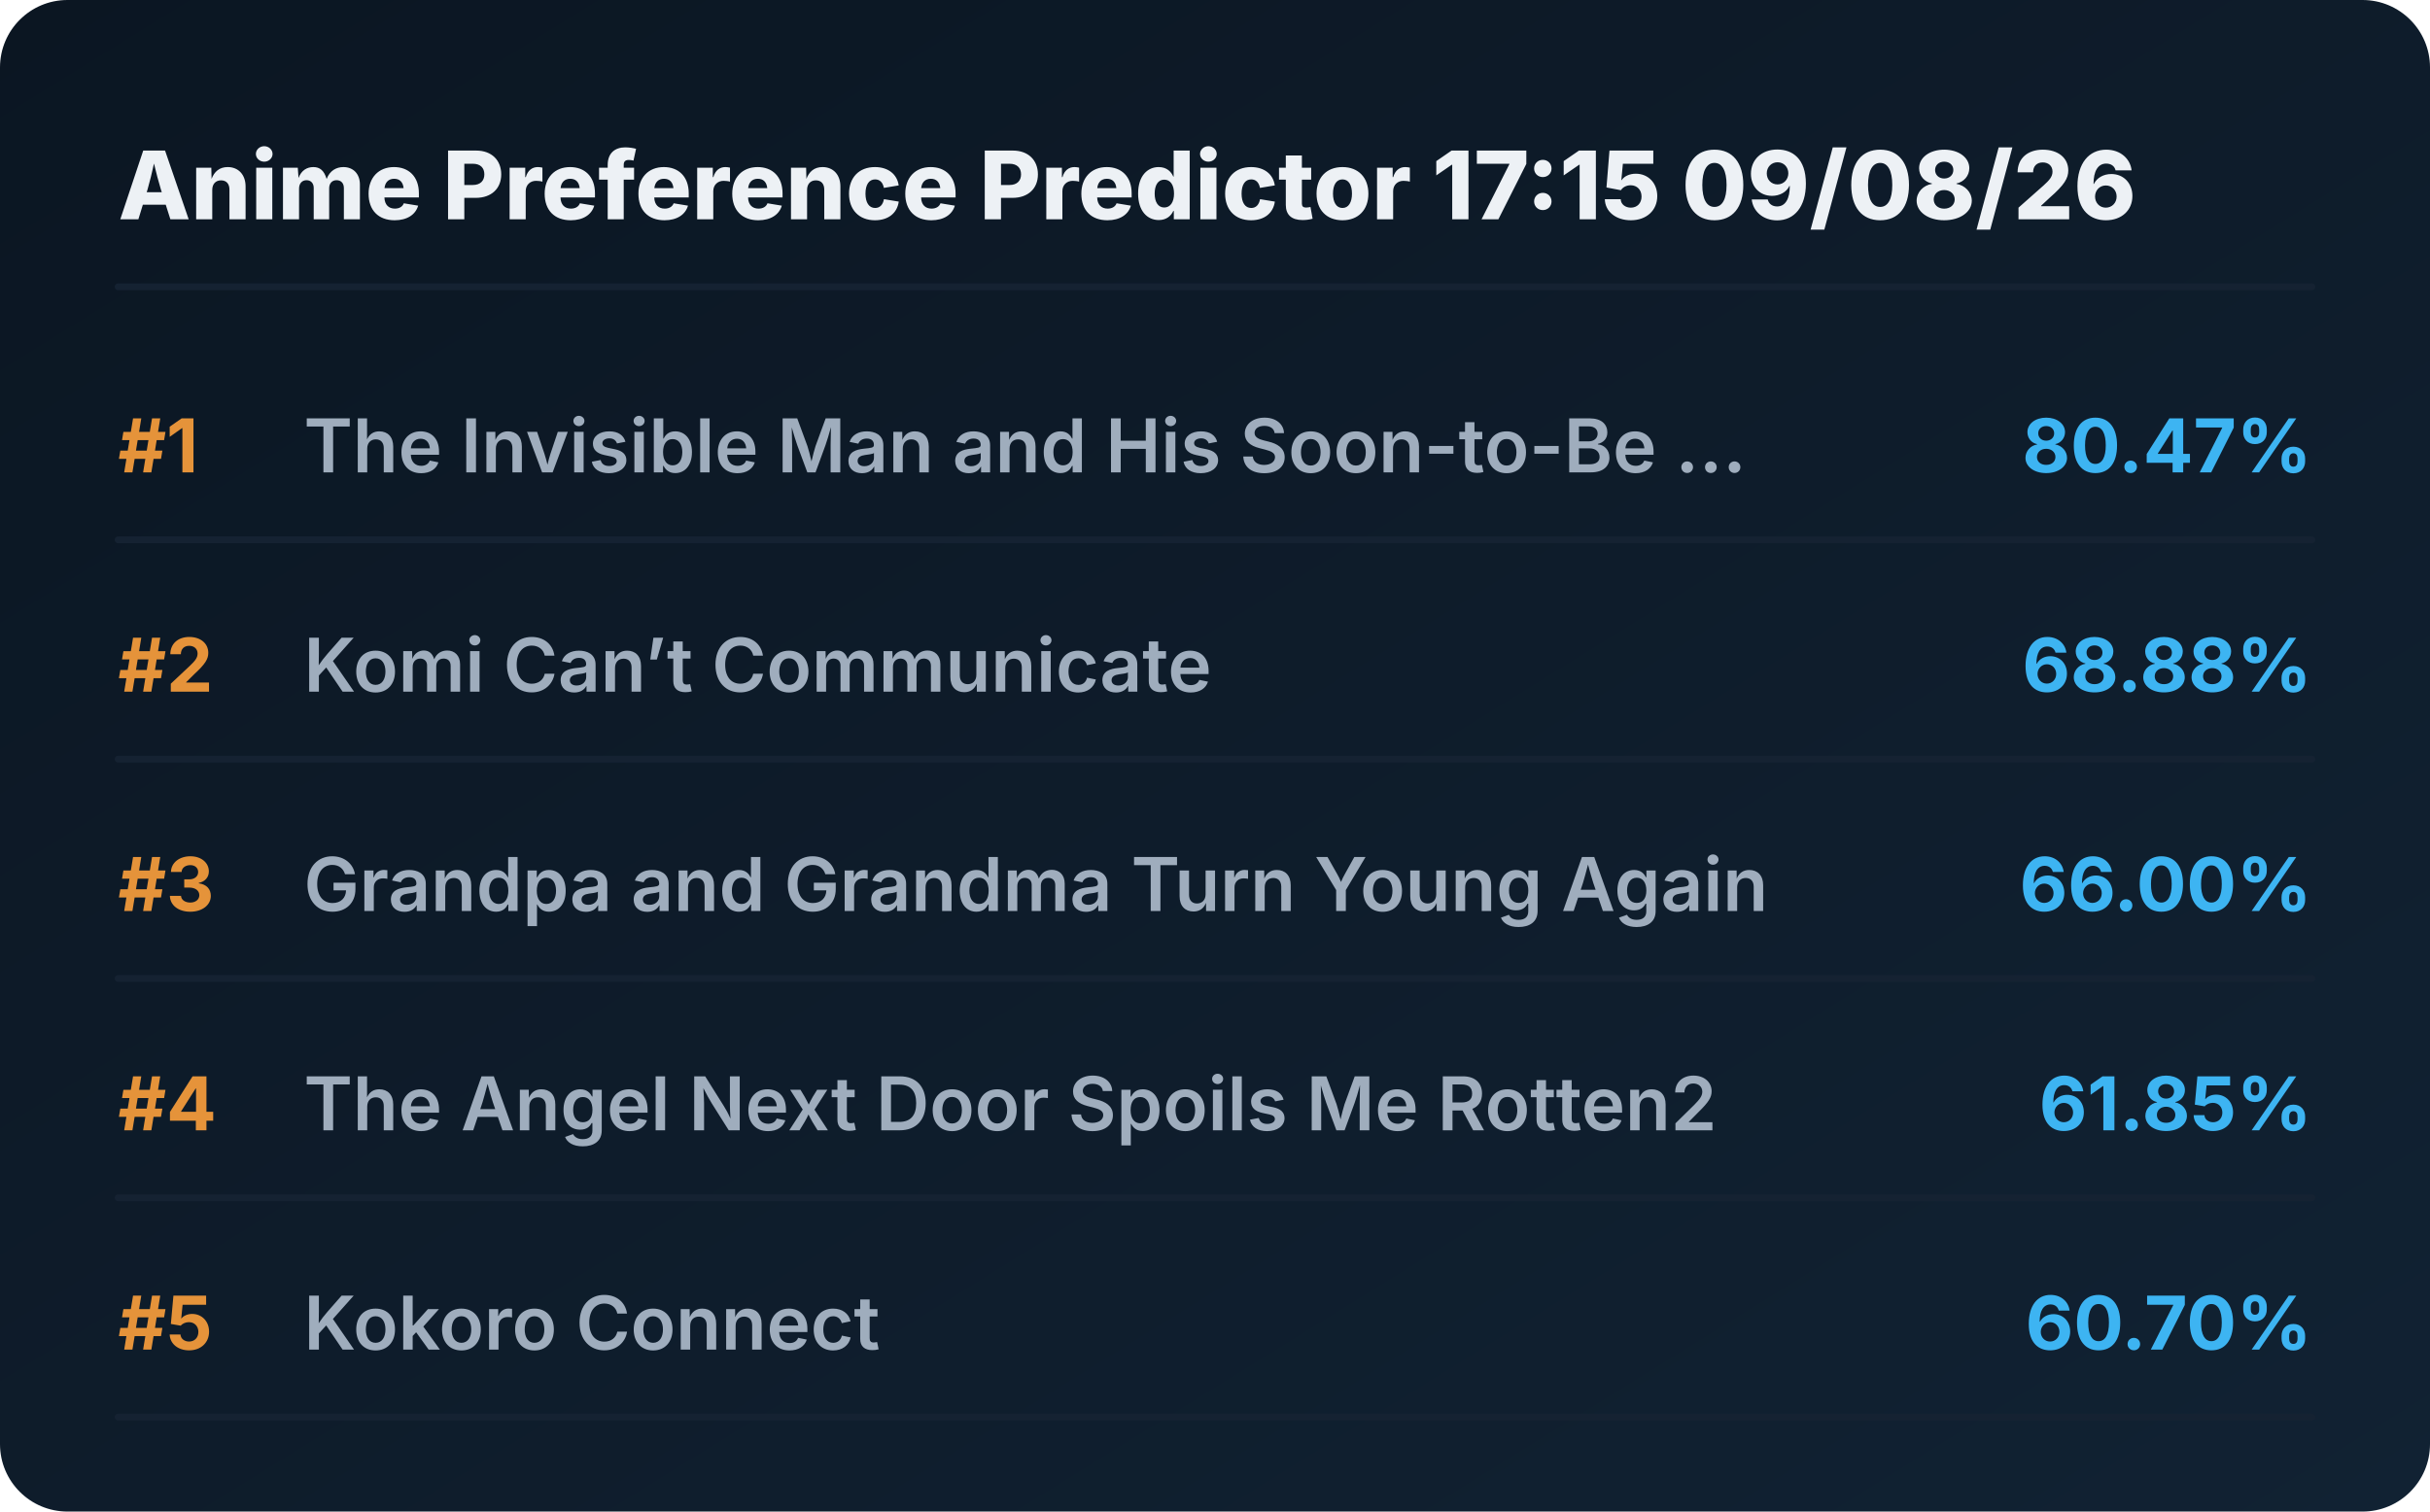
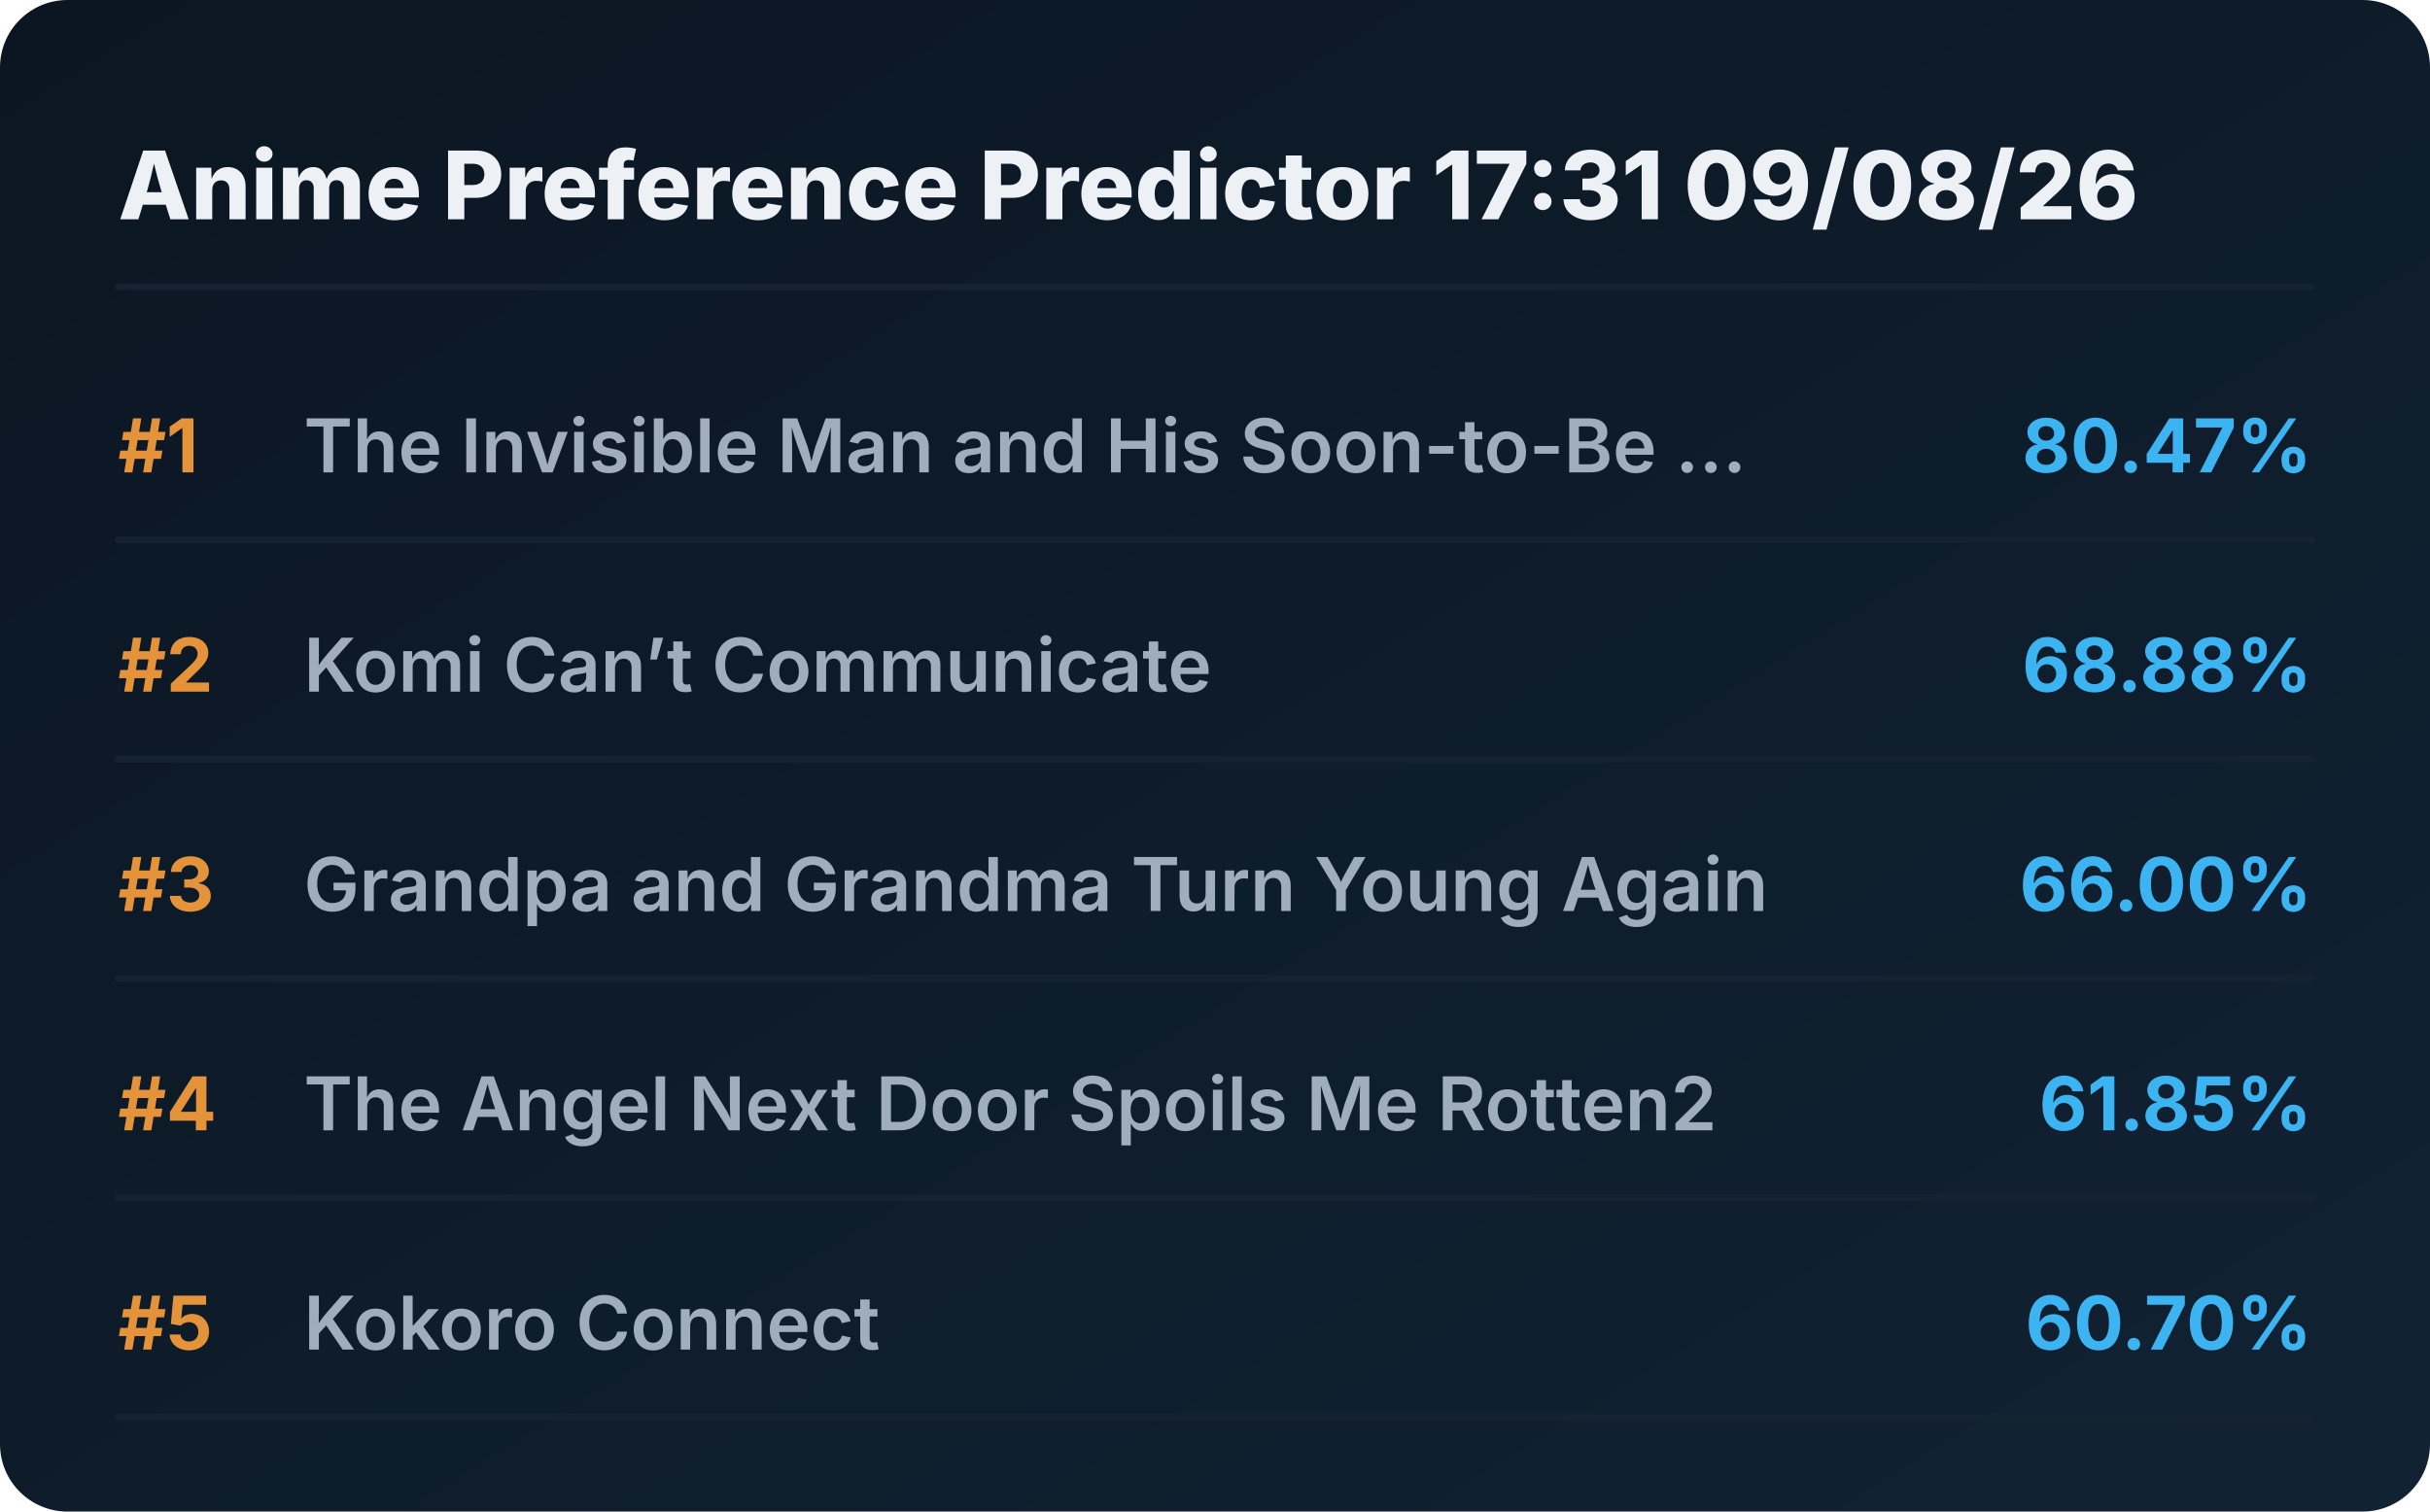
<svg xmlns="http://www.w3.org/2000/svg" viewBox="0 0 720 448" preserveAspectRatio="xMidYMid meet" style="width: 100%; height: auto; max-width: 720px;">
  <defs>
    <linearGradient id="boxGrad" x1="0%" y1="0%" x2="100%" y2="100%">
      <stop offset="0%" stop-color="#0b1622" />
      <stop offset="100%" stop-color="#112233" />
    </linearGradient>
    <clipPath id="titleClip">
      <rect x="90" y="0" width="510" height="100%" />
    </clipPath>
  </defs>
  <style>
    .bg { fill: url(#boxGrad); rx: 20px; }
    .header { font-family: 'Overpass', 'Inter', system-ui, sans-serif; font-weight: 800; font-size: 28px; fill: #edf1f5; }
    .rank { font-family: 'Overpass', 'Inter', system-ui, sans-serif; font-weight: 700; font-size: 22px; fill: #e5933a; }
    .title { font-family: 'Overpass', 'Inter', system-ui, sans-serif; font-weight: 600; font-size: 22px; fill: #9fadbd; }
    .score { font-family: 'Overpass', 'Inter', system-ui, sans-serif; font-weight: 700; font-size: 22px; fill: #3db4f2; }
    .line { stroke: #152232; stroke-width: 2; stroke-linecap: round; }
  </style>
  <rect class="bg" width="720" height="448" />
-   <text x="35" y="65" class="header">Anime Preference Predictor 17:15 09/08/26</text>
+   <text x="35" y="65" class="header">Anime Preference Predictor 17:31 09/08/26</text>
  <line x1="35" y1="85" x2="685" y2="85" class="line" />
  <g transform="translate(0, 0)">
    <text x="35" y="140" class="rank">#1</text>
    <text x="90" y="140" class="title">The Invisible Man and His Soon-to-Be ...</text>
    <text x="685" y="140" class="score" text-anchor="end">80.47%</text>
    <line x1="35" y1="160" x2="685" y2="160" class="line" />
  </g>
  <g transform="translate(0, 65)">
    <text x="35" y="140" class="rank">#2</text>
    <text x="90" y="140" class="title">Komi Can’t Communicate</text>
    <text x="685" y="140" class="score" text-anchor="end">68.88%</text>
    <line x1="35" y1="160" x2="685" y2="160" class="line" />
  </g>
  <g transform="translate(0, 130)">
    <text x="35" y="140" class="rank">#3</text>
    <text x="90" y="140" class="title">Grandpa and Grandma Turn Young Again</text>
    <text x="685" y="140" class="score" text-anchor="end">66.00%</text>
    <line x1="35" y1="160" x2="685" y2="160" class="line" />
  </g>
  <g transform="translate(0, 195)">
    <text x="35" y="140" class="rank">#4</text>
    <text x="90" y="140" class="title">The Angel Next Door Spoils Me Rotten2</text>
    <text x="685" y="140" class="score" text-anchor="end">61.85%</text>
    <line x1="35" y1="160" x2="685" y2="160" class="line" />
  </g>
  <g transform="translate(0, 260)">
    <text x="35" y="140" class="rank">#5</text>
    <text x="90" y="140" class="title">Kokoro Connect</text>
    <text x="685" y="140" class="score" text-anchor="end">60.70%</text>
    <line x1="35" y1="160" x2="685" y2="160" class="line" />
  </g>
</svg>
